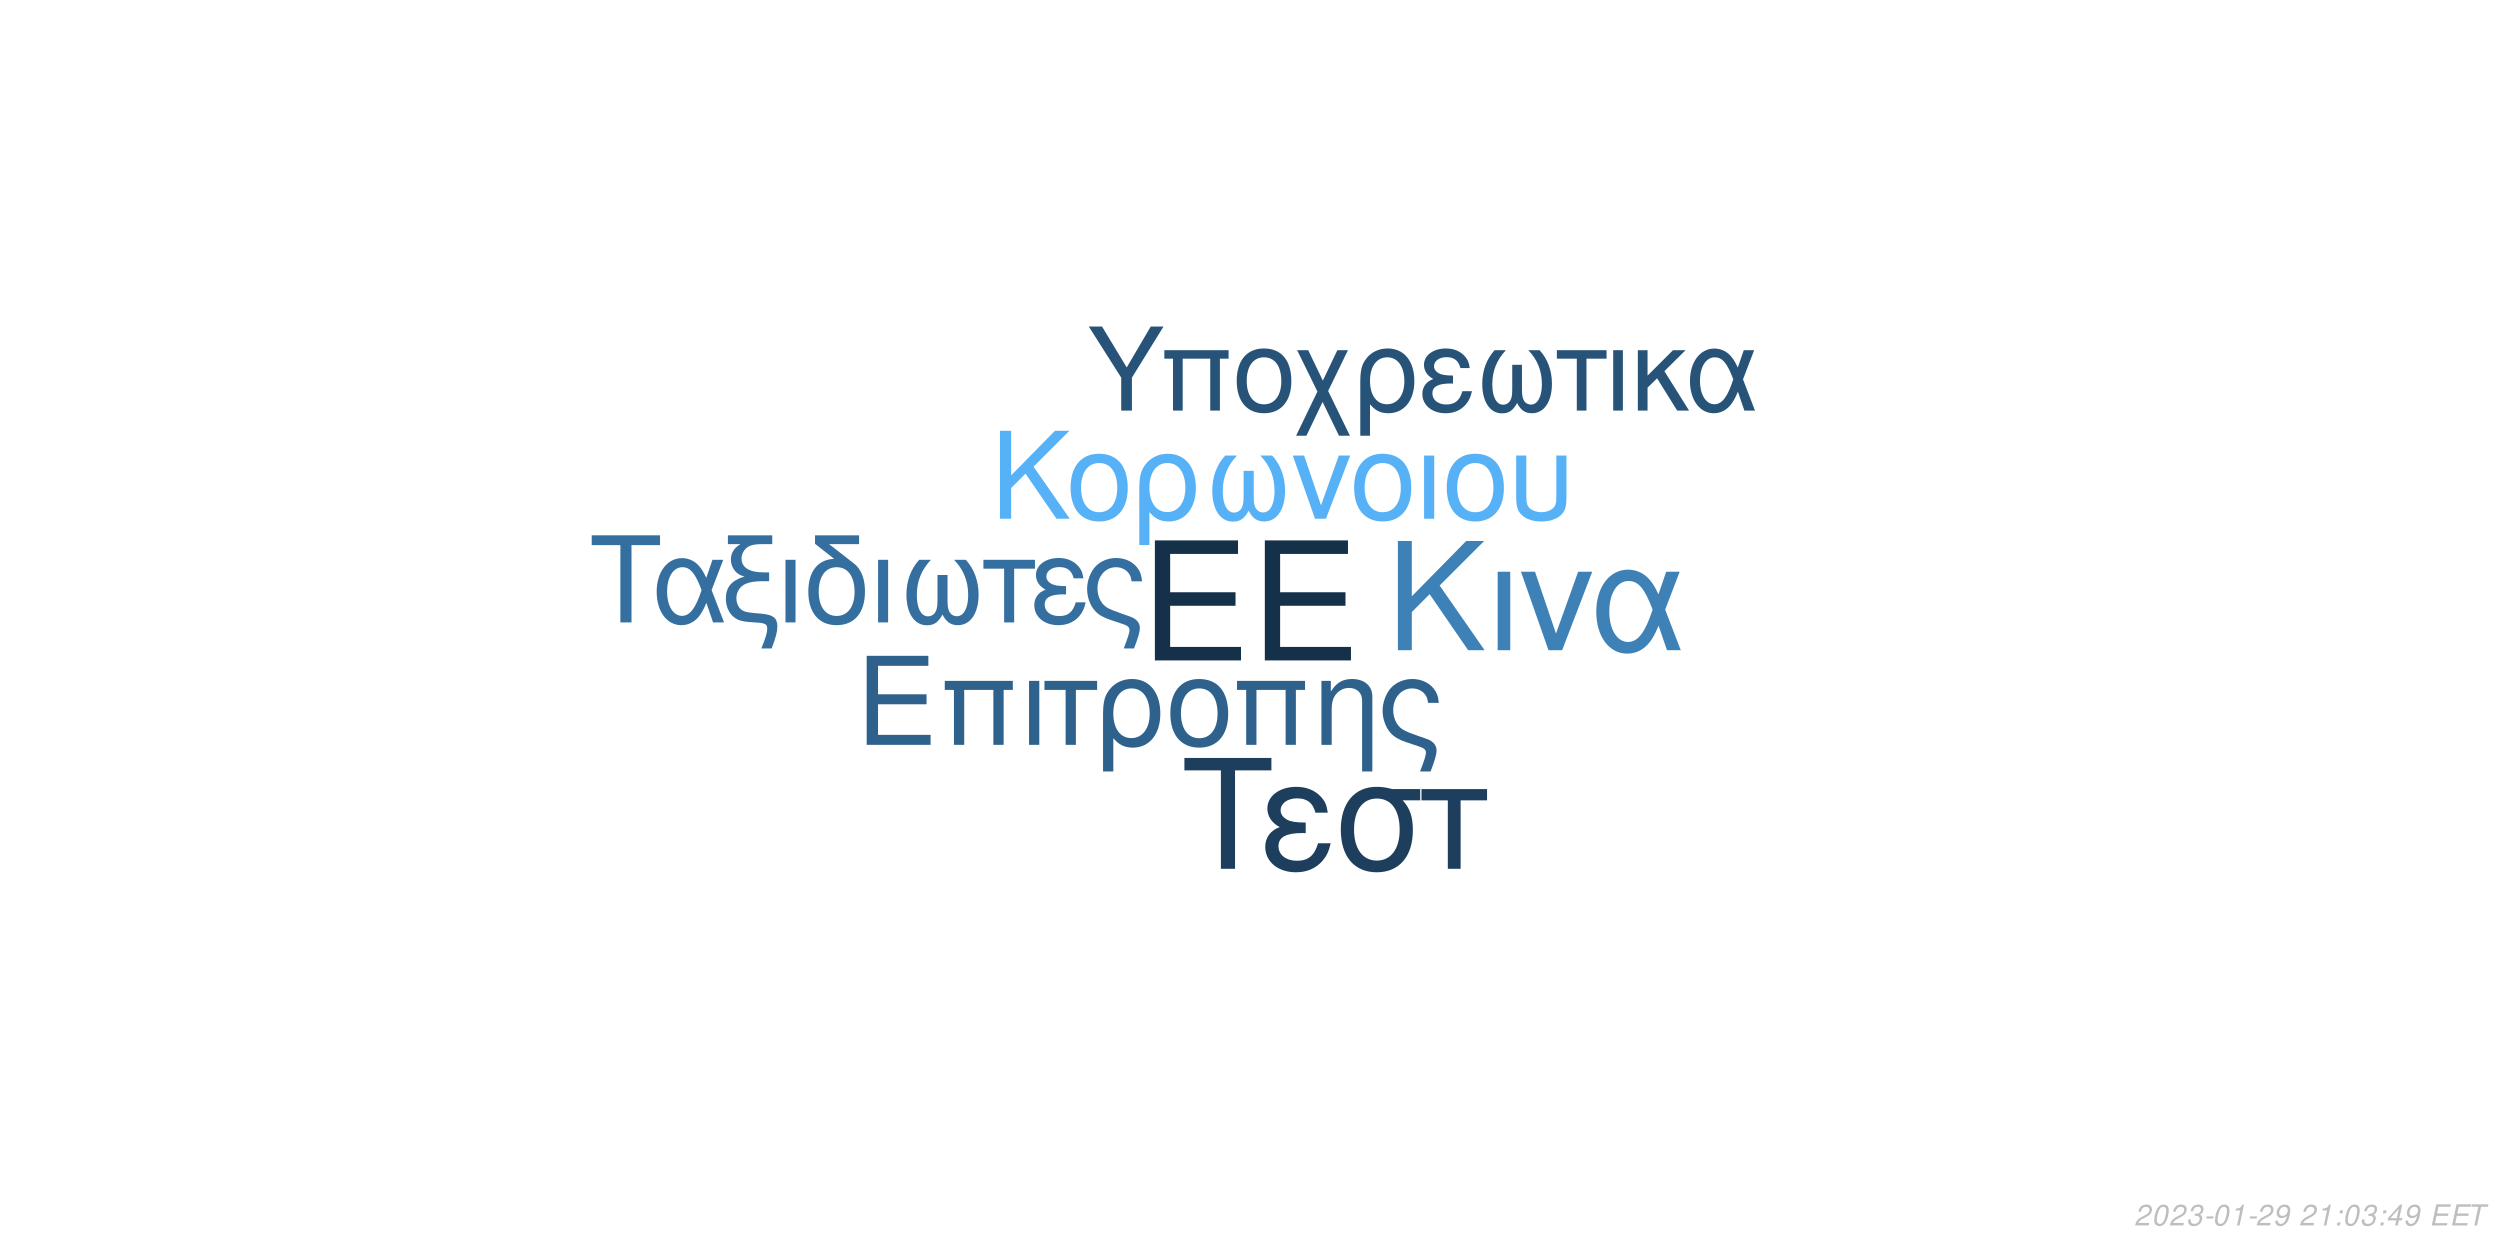
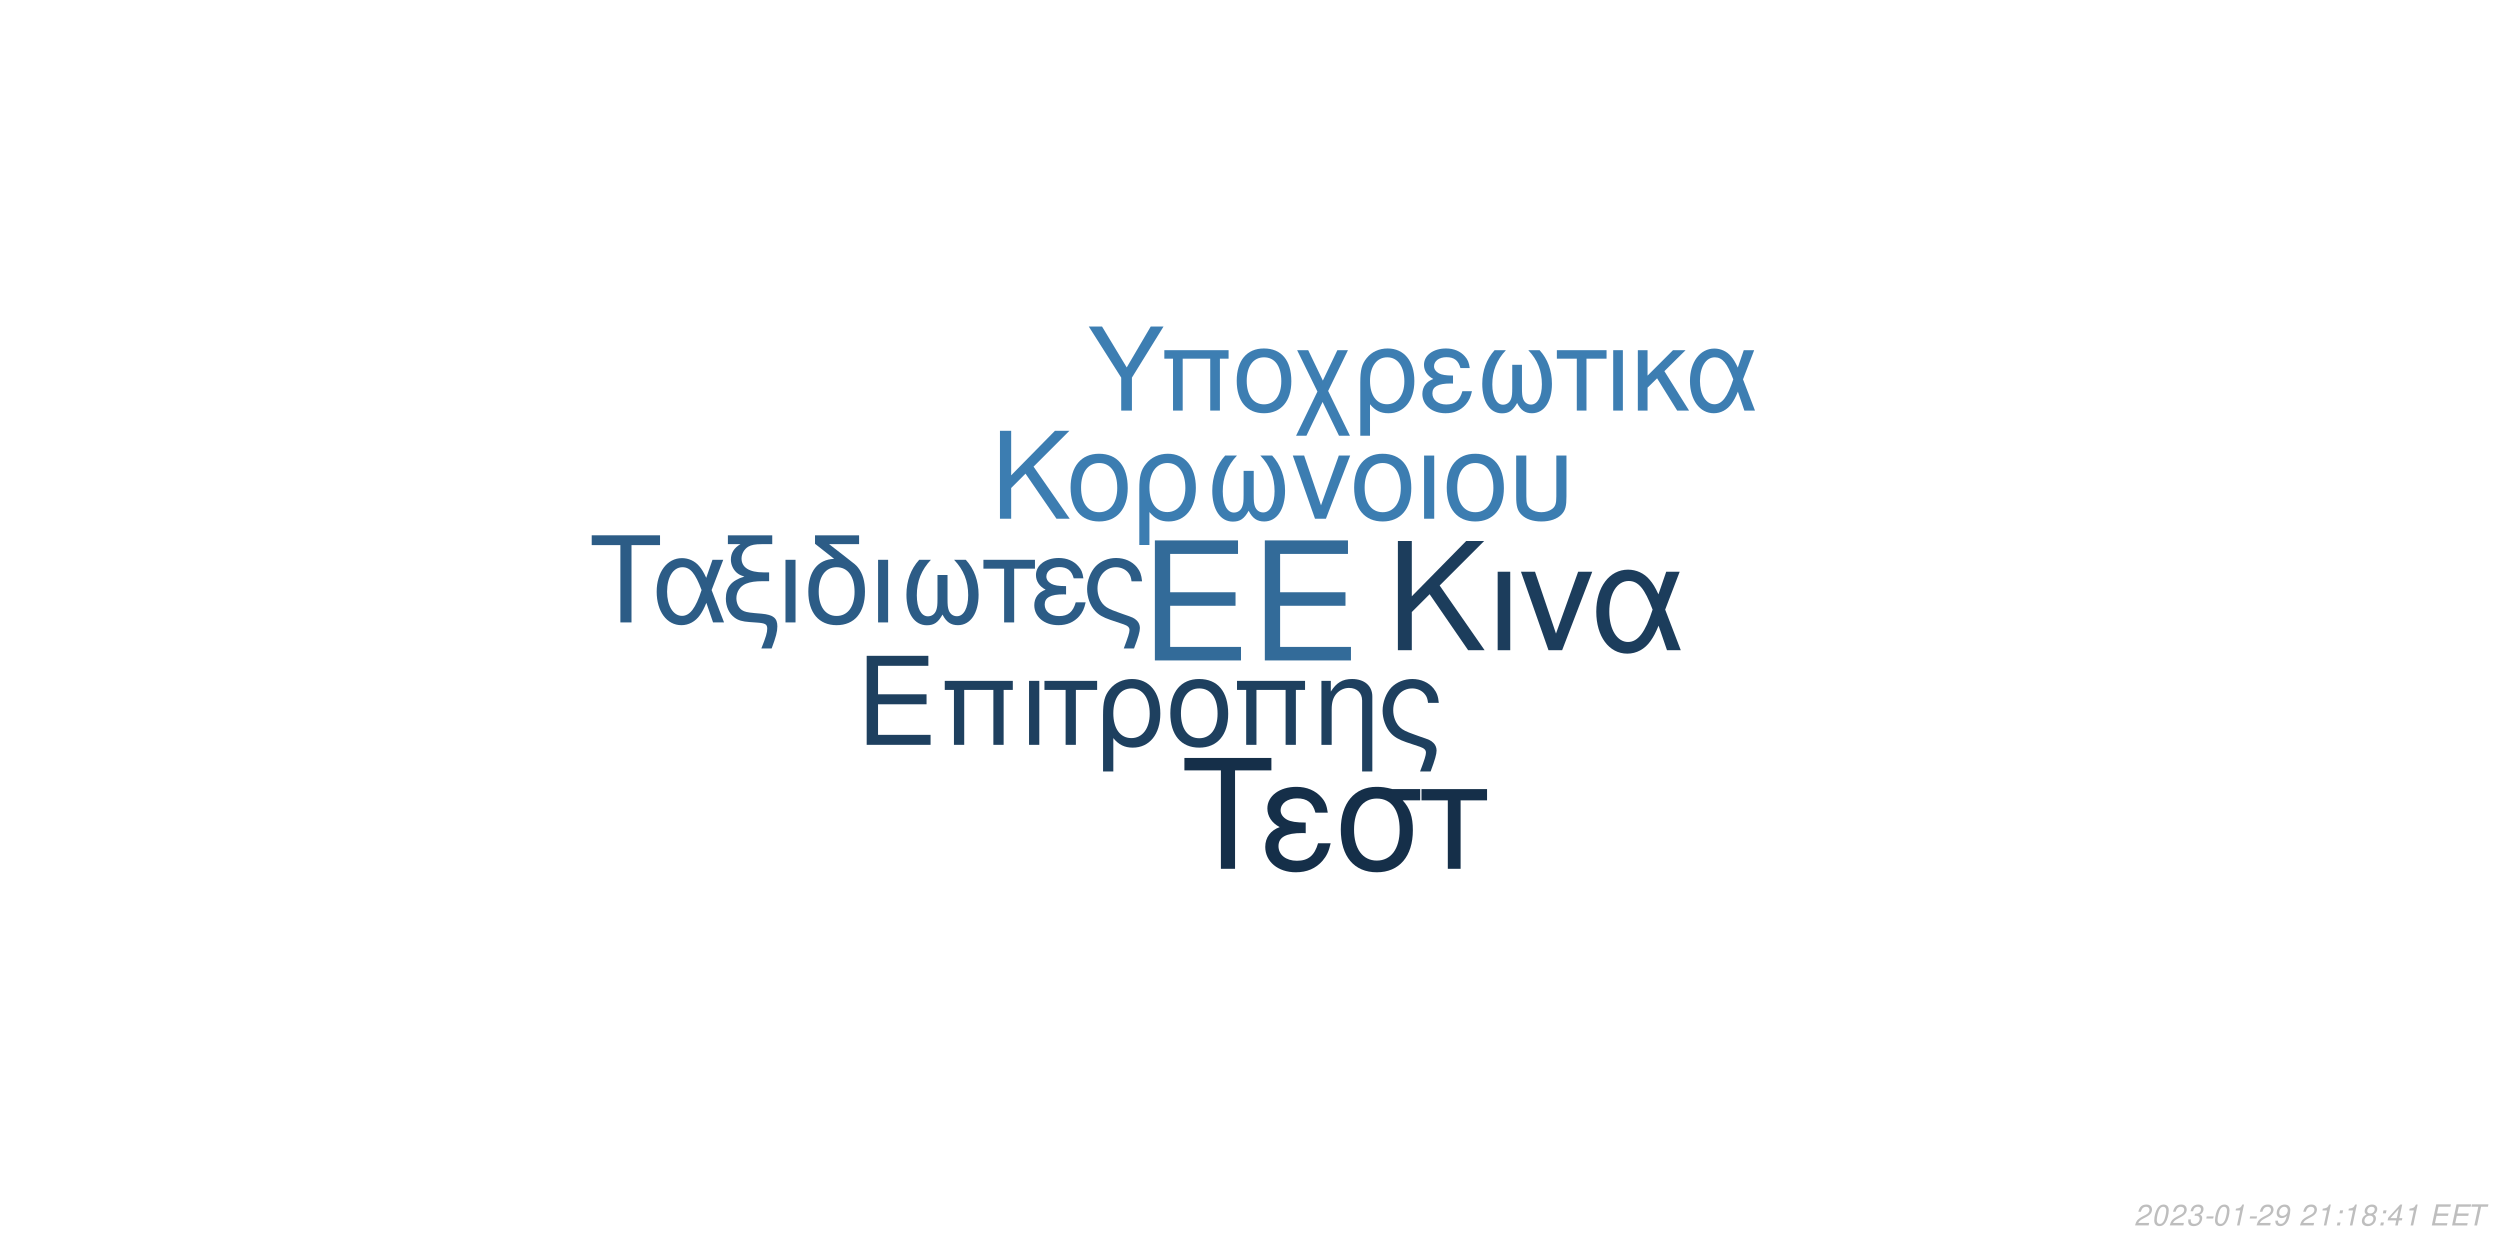
<svg xmlns="http://www.w3.org/2000/svg" xmlns:xlink="http://www.w3.org/1999/xlink" width="864pt" height="432pt" viewBox="0 0 864 432" version="1.1">
  <defs>
    <g>
      <symbol overflow="visible" id="glyph0-0">
        <path style="stroke:none;" d="" />
      </symbol>
      <symbol overflow="visible" id="glyph0-1">
        <path style="stroke:none;" d="M 10.406 -18.891 L 33 -18.891 L 33 -23.562 L 10.406 -23.562 L 10.406 -36.812 L 33.859 -36.812 L 33.859 -41.484 L 5.125 -41.484 L 5.125 0 L 34.891 0 L 34.891 -4.672 L 10.406 -4.672 Z M 10.406 -18.891 " />
      </symbol>
      <symbol overflow="visible" id="glyph1-0">
        <path style="stroke:none;" d="" />
      </symbol>
      <symbol overflow="visible" id="glyph1-1">
        <path style="stroke:none;" d="M 7.719 -14.016 L 24.484 -14.016 L 24.484 -17.469 L 7.719 -17.469 L 7.719 -27.312 L 25.109 -27.312 L 25.109 -30.766 L 3.797 -30.766 L 3.797 0 L 25.875 0 L 25.875 -3.453 L 7.719 -3.453 Z M 7.719 -14.016 " />
      </symbol>
      <symbol overflow="visible" id="glyph1-2">
        <path style="stroke:none;" d="M 26.297 -22.109 L 2.781 -22.109 L 2.781 -18.984 L 5.953 -18.984 L 5.953 0 L 9.5 0 L 9.5 -18.984 L 19.578 -18.984 L 19.578 0 L 23.125 0 L 23.125 -18.984 L 26.297 -18.984 Z M 26.297 -22.109 " />
      </symbol>
      <symbol overflow="visible" id="glyph1-3">
        <path style="stroke:none;" d="M 2.906 0 L 6.453 0 L 6.453 -22.109 L 2.906 -22.109 Z M 2.906 0 " />
      </symbol>
      <symbol overflow="visible" id="glyph1-4">
        <path style="stroke:none;" d="M 6.547 0 L 10.094 0 L 10.094 -18.984 L 17.438 -18.984 L 17.438 -22.109 L -0.766 -22.109 L -0.766 -18.984 L 6.547 -18.984 Z M 6.547 0 " />
      </symbol>
      <symbol overflow="visible" id="glyph1-5">
        <path style="stroke:none;" d="M 2.484 9.203 L 6.031 9.203 L 6.031 -2.328 C 7.891 -0.047 9.922 0.969 12.75 0.969 C 18.531 0.969 22.281 -3.672 22.281 -10.797 C 22.281 -18.141 18.484 -22.75 12.484 -22.75 C 9.375 -22.75 6.625 -21.484 4.812 -19.203 C 3.031 -17.016 2.484 -14.891 2.484 -10.25 Z M 12.359 -19.5 C 16.203 -19.5 18.609 -16.125 18.609 -10.719 C 18.609 -5.656 16.078 -2.328 12.281 -2.328 C 8.438 -2.328 6.031 -5.609 6.031 -10.891 C 6.031 -16.156 8.484 -19.5 12.359 -19.5 Z M 12.359 -19.5 " />
      </symbol>
      <symbol overflow="visible" id="glyph1-6">
        <path style="stroke:none;" d="M 11.688 -22.75 C 5.438 -22.75 1.734 -18.312 1.734 -10.891 C 1.734 -3.422 5.438 0.969 11.734 0.969 C 17.984 0.969 21.734 -3.453 21.734 -10.719 C 21.734 -18.406 18.109 -22.75 11.688 -22.75 Z M 11.734 -19.5 C 15.703 -19.5 18.062 -16.25 18.062 -10.766 C 18.062 -5.531 15.609 -2.281 11.734 -2.281 C 7.812 -2.281 5.406 -5.531 5.406 -10.891 C 5.406 -16.25 7.812 -19.5 11.734 -19.5 Z M 11.734 -19.5 " />
      </symbol>
      <symbol overflow="visible" id="glyph1-7">
        <path style="stroke:none;" d="M 2.953 -22.109 L 2.953 0 L 6.5 0 L 6.5 -12.203 C 6.5 -14.859 7.047 -16.5 8.312 -17.859 C 9.453 -19.031 10.938 -19.672 12.484 -19.672 C 15.234 -19.672 17.016 -17.984 17.016 -15.312 L 17.016 9.203 L 20.547 9.203 L 20.547 -16.719 C 20.547 -20.391 17.812 -22.75 13.547 -22.75 C 10.25 -22.75 8.141 -21.484 6.203 -18.406 L 6.203 -22.109 Z M 2.953 -22.109 " />
      </symbol>
      <symbol overflow="visible" id="glyph1-8">
        <path style="stroke:none;" d="M 17.688 9.203 C 19.203 5.188 19.75 3.203 19.75 1.938 C 19.75 0.922 19.328 -0.047 18.656 -0.672 C 17.641 -1.609 17.469 -1.688 13.891 -2.906 L 11.984 -3.594 C 9.156 -4.594 8.062 -5.156 7.125 -6.031 C 5.656 -7.391 4.766 -9.672 4.766 -11.984 C 4.766 -16.297 7.547 -19.5 11.312 -19.5 C 13.125 -19.5 14.812 -18.703 15.781 -17.391 C 16.375 -16.625 16.625 -15.906 16.797 -14.516 L 20.516 -14.516 C 20.297 -16.844 19.828 -18.062 18.703 -19.5 C 17.016 -21.562 14.344 -22.75 11.359 -22.75 C 8.562 -22.75 6 -21.688 4.172 -19.875 C 2.328 -17.938 1.094 -14.766 1.094 -11.812 C 1.094 -8.953 2.188 -5.906 3.922 -4.047 C 5.156 -2.703 6.672 -1.812 9.25 -0.922 L 14.016 0.672 C 15.484 1.188 16.078 1.766 16.078 2.703 C 16.078 3.594 15.578 5.188 14.047 9.203 Z M 17.688 9.203 " />
      </symbol>
      <symbol overflow="visible" id="glyph2-0">
        <path style="stroke:none;" d="" />
      </symbol>
      <symbol overflow="visible" id="glyph2-1">
        <path style="stroke:none;" d="M 8.906 -13.203 L 15.062 -19.359 L 28.375 0 L 34.062 0 L 18.531 -22.359 L 33.906 -37.734 L 27.688 -37.734 L 8.906 -18.641 L 8.906 -37.734 L 4.094 -37.734 L 4.094 0 L 8.906 0 Z M 8.906 -13.203 " />
      </symbol>
      <symbol overflow="visible" id="glyph2-2">
        <path style="stroke:none;" d="M 3.578 0 L 7.922 0 L 7.922 -27.125 L 3.578 -27.125 Z M 3.578 0 " />
      </symbol>
      <symbol overflow="visible" id="glyph2-3">
        <path style="stroke:none;" d="M 14.859 0 L 25.266 -27.125 L 20.391 -27.125 L 12.734 -5.75 L 5.484 -27.125 L 0.625 -27.125 L 10.141 0 Z M 14.859 0 " />
      </symbol>
      <symbol overflow="visible" id="glyph2-4">
        <path style="stroke:none;" d="M 30.484 -27.125 L 25.828 -27.125 L 23.141 -19.312 C 21.953 -21.844 21.281 -22.984 20.078 -24.375 C 18.219 -26.609 15.484 -27.844 12.625 -27.844 C 6.219 -27.844 1.656 -21.797 1.656 -13.297 C 1.656 -4.766 6.062 1.188 12.375 1.188 C 15.531 1.188 18.422 -0.359 20.391 -3.156 C 21.484 -4.703 22.109 -5.906 23.188 -8.484 L 26.094 0 L 30.859 0 L 25.469 -14.031 Z M 21.125 -14.031 C 18.578 -6.156 16.047 -2.844 12.625 -2.844 C 8.859 -2.844 6.156 -7.203 6.156 -13.297 C 6.156 -19.672 8.859 -23.922 12.844 -23.922 C 16.203 -23.922 18.375 -21.328 21.125 -14.031 Z M 21.125 -14.031 " />
      </symbol>
      <symbol overflow="visible" id="glyph3-0">
        <path style="stroke:none;" d="" />
      </symbol>
      <symbol overflow="visible" id="glyph3-1">
        <path style="stroke:none;" d="M 7.172 -10.625 L 12.125 -15.578 L 22.828 0 L 27.406 0 L 14.906 -18 L 27.281 -30.375 L 22.281 -30.375 L 7.172 -15 L 7.172 -30.375 L 3.297 -30.375 L 3.297 0 L 7.172 0 Z M 7.172 -10.625 " />
      </symbol>
      <symbol overflow="visible" id="glyph3-2">
        <path style="stroke:none;" d="M 11.531 -22.453 C 5.375 -22.453 1.703 -18.078 1.703 -10.75 C 1.703 -3.375 5.375 0.953 11.578 0.953 C 17.75 0.953 21.453 -3.422 21.453 -10.578 C 21.453 -18.156 17.875 -22.453 11.531 -22.453 Z M 11.578 -19.25 C 15.5 -19.25 17.828 -16.031 17.828 -10.625 C 17.828 -5.453 15.406 -2.25 11.578 -2.25 C 7.703 -2.25 5.328 -5.453 5.328 -10.75 C 5.328 -16.031 7.703 -19.25 11.578 -19.25 Z M 11.578 -19.25 " />
      </symbol>
      <symbol overflow="visible" id="glyph3-3">
        <path style="stroke:none;" d="M 2.453 9.078 L 5.953 9.078 L 5.953 -2.297 C 7.797 -0.047 9.797 0.953 12.578 0.953 C 18.281 0.953 22 -3.625 22 -10.656 C 22 -17.906 18.25 -22.453 12.328 -22.453 C 9.25 -22.453 6.547 -21.203 4.75 -18.953 C 3 -16.781 2.453 -14.703 2.453 -10.125 Z M 12.203 -19.25 C 16 -19.25 18.375 -15.906 18.375 -10.578 C 18.375 -5.578 15.875 -2.297 12.125 -2.297 C 8.328 -2.297 5.953 -5.547 5.953 -10.75 C 5.953 -15.953 8.375 -19.25 12.203 -19.25 Z M 12.203 -19.25 " />
      </symbol>
      <symbol overflow="visible" id="glyph3-4">
        <path style="stroke:none;" d="M 14.5 -16.531 L 14.5 -8.203 C 14.5 -6.047 14.406 -5.25 14.078 -4.297 C 13.625 -2.922 12.5 -2.125 11.156 -2.125 C 8.797 -2.125 7.297 -4.953 7.297 -9.453 C 7.297 -14.328 8.875 -18.281 12.203 -21.828 L 8.125 -21.828 C 5.203 -18.625 3.672 -14.453 3.672 -9.672 C 3.672 -3.172 6.453 1 10.781 1 C 13.281 1 14.703 0.047 16.25 -2.75 C 17.578 -0.125 19.156 0.953 21.625 0.953 C 26 0.953 28.828 -3.203 28.828 -9.672 C 28.828 -14.453 27.281 -18.656 24.375 -21.828 L 20.281 -21.828 C 23.625 -18.328 25.203 -14.375 25.203 -9.5 C 25.203 -5.047 23.656 -2.172 21.281 -2.172 C 19.906 -2.172 18.875 -2.953 18.406 -4.297 C 18.078 -5.25 18 -6.078 18 -8.203 L 18 -16.531 Z M 14.5 -16.531 " />
      </symbol>
      <symbol overflow="visible" id="glyph3-5">
        <path style="stroke:none;" d="M 11.953 0 L 20.328 -21.828 L 16.406 -21.828 L 10.25 -4.625 L 4.422 -21.828 L 0.5 -21.828 L 8.172 0 Z M 11.953 0 " />
      </symbol>
      <symbol overflow="visible" id="glyph3-6">
        <path style="stroke:none;" d="M 2.875 0 L 6.375 0 L 6.375 -21.828 L 2.875 -21.828 Z M 2.875 0 " />
      </symbol>
      <symbol overflow="visible" id="glyph3-7">
        <path style="stroke:none;" d="M 2.703 -21.828 L 2.703 -7.703 C 2.703 -4.297 3.172 -2.75 4.5 -1.422 C 6 0.125 8.453 0.953 11.406 0.953 C 14.453 0.953 16.906 0.078 18.406 -1.5 C 19.703 -2.875 20.078 -4.328 20.078 -7.703 L 20.078 -21.828 L 16.578 -21.828 L 16.578 -7.703 C 16.578 -5.25 16.25 -4.203 15.125 -3.375 C 14.203 -2.672 12.828 -2.25 11.406 -2.25 C 10 -2.25 8.625 -2.672 7.672 -3.375 C 6.578 -4.172 6.203 -5.25 6.203 -7.703 L 6.203 -21.828 Z M 2.703 -21.828 " />
      </symbol>
      <symbol overflow="visible" id="glyph4-0">
        <path style="stroke:none;" d="" />
      </symbol>
      <symbol overflow="visible" id="glyph4-1">
        <path style="stroke:none;" d="M 14.625 -26.719 L 24.484 -26.719 L 24.484 -30.109 L 0.875 -30.109 L 0.875 -26.719 L 10.781 -26.719 L 10.781 0 L 14.625 0 Z M 14.625 -26.719 " />
      </symbol>
      <symbol overflow="visible" id="glyph4-2">
        <path style="stroke:none;" d="M 24.328 -21.641 L 20.609 -21.641 L 18.453 -15.406 C 17.516 -17.422 16.969 -18.328 16.016 -19.453 C 14.531 -21.234 12.344 -22.219 10.078 -22.219 C 4.953 -22.219 1.328 -17.391 1.328 -10.609 C 1.328 -3.797 4.828 0.953 9.875 0.953 C 12.391 0.953 14.703 -0.297 16.266 -2.516 C 17.141 -3.766 17.641 -4.703 18.5 -6.766 L 20.812 0 L 24.609 0 L 20.312 -11.188 Z M 16.844 -11.188 C 14.828 -4.922 12.797 -2.266 10.078 -2.266 C 7.062 -2.266 4.922 -5.734 4.922 -10.609 C 4.922 -15.688 7.062 -19.078 10.234 -19.078 C 12.922 -19.078 14.656 -17.016 16.844 -11.188 Z M 16.844 -11.188 " />
      </symbol>
      <symbol overflow="visible" id="glyph4-3">
        <path style="stroke:none;" d="M 1.938 -27.047 L 6.281 -27.047 C 4.094 -25.766 2.969 -24 2.969 -21.719 C 2.969 -20.078 3.672 -18.422 4.875 -17.297 C 5.656 -16.594 6.281 -16.266 7.641 -15.859 C 3.219 -14.531 1.234 -12.188 1.234 -8.219 C 1.234 -5.453 2.359 -3.016 4.25 -1.656 C 5.531 -0.703 6.938 -0.297 9.453 -0.125 L 11.859 0.047 C 14.906 0.25 15.531 0.625 15.531 2.188 C 15.531 3.516 15.078 5.078 13.5 9 L 17.062 9 C 18.547 5.031 19.031 3.219 19.031 1.359 C 19.031 -1.484 17.641 -2.641 13.594 -3.016 L 11.234 -3.219 C 8.594 -3.469 7.719 -3.672 6.812 -4.25 C 5.656 -5 4.875 -6.656 4.875 -8.344 C 4.875 -10.578 6.156 -12.547 8.172 -13.375 C 9.703 -14 11.391 -14.25 14.078 -14.25 L 16.188 -14.25 L 16.188 -17.297 L 14.203 -17.297 C 9.328 -17.297 6.656 -19 6.656 -22.094 C 6.656 -23.703 7.594 -25.359 9 -26.188 C 10.078 -26.797 11.391 -27.047 13.594 -27.047 L 17.266 -27.047 L 17.266 -30.109 L 1.938 -30.109 Z M 1.938 -27.047 " />
      </symbol>
      <symbol overflow="visible" id="glyph4-4">
        <path style="stroke:none;" d="M 2.844 0 L 6.312 0 L 6.312 -21.641 L 2.844 -21.641 Z M 2.844 0 " />
      </symbol>
      <symbol overflow="visible" id="glyph4-5">
        <path style="stroke:none;" d="M 10.656 -21.969 C 5.031 -21.766 1.734 -17.594 1.734 -10.656 C 1.734 -3.344 5.375 0.953 11.516 0.953 C 17.672 0.953 21.312 -3.344 21.312 -10.656 C 21.312 -14.203 20.531 -16.938 18.875 -19 C 18.172 -19.859 17.922 -20.078 15.031 -22.297 L 8.922 -27.047 L 19.281 -27.047 L 19.281 -30.109 L 4.047 -30.109 L 4.047 -27.172 Z M 11.516 -19.078 C 15.406 -19.078 17.719 -15.906 17.719 -10.531 C 17.719 -5.406 15.328 -2.234 11.516 -2.234 C 7.688 -2.234 5.328 -5.406 5.328 -10.656 C 5.328 -15.906 7.688 -19.078 11.516 -19.078 Z M 11.516 -19.078 " />
      </symbol>
      <symbol overflow="visible" id="glyph4-6">
        <path style="stroke:none;" d="M 14.375 -16.391 L 14.375 -8.141 C 14.375 -5.984 14.281 -5.203 13.953 -4.25 C 13.5 -2.891 12.391 -2.109 11.062 -2.109 C 8.719 -2.109 7.234 -4.922 7.234 -9.375 C 7.234 -14.203 8.797 -18.125 12.094 -21.641 L 8.047 -21.641 C 5.156 -18.453 3.641 -14.328 3.641 -9.578 C 3.641 -3.141 6.406 0.984 10.703 0.984 C 13.172 0.984 14.578 0.047 16.109 -2.719 C 17.422 -0.125 19 0.953 21.438 0.953 C 25.766 0.953 28.578 -3.188 28.578 -9.578 C 28.578 -14.328 27.047 -18.5 24.156 -21.641 L 20.109 -21.641 C 23.422 -18.172 24.984 -14.25 24.984 -9.422 C 24.984 -5 23.453 -2.141 21.109 -2.141 C 19.734 -2.141 18.703 -2.938 18.25 -4.25 C 17.922 -5.203 17.844 -6.031 17.844 -8.141 L 17.844 -16.391 Z M 14.375 -16.391 " />
      </symbol>
      <symbol overflow="visible" id="glyph4-7">
        <path style="stroke:none;" d="M 6.406 0 L 9.875 0 L 9.875 -18.578 L 17.062 -18.578 L 17.062 -21.641 L -0.75 -21.641 L -0.75 -18.578 L 6.406 -18.578 Z M 6.406 0 " />
      </symbol>
      <symbol overflow="visible" id="glyph4-8">
        <path style="stroke:none;" d="M 11.812 -12.547 C 9.203 -12.547 7.766 -12.797 6.734 -13.344 C 5.609 -13.953 5 -14.859 5 -15.859 C 5 -17.75 6.859 -19.125 9.453 -19.125 C 12.219 -19.125 13.75 -17.922 14.453 -15.234 L 17.797 -15.234 C 17.516 -17.266 17.094 -18.25 16.062 -19.406 C 14.453 -21.266 12.094 -22.266 9.297 -22.266 C 4.703 -22.266 1.406 -19.781 1.406 -16.391 C 1.406 -14.281 2.562 -12.469 4.75 -11.312 C 2.266 -10.453 0.828 -8.5 0.828 -5.953 C 0.828 -1.938 4.297 0.953 9.125 0.953 C 12.141 0.953 14.531 -0.078 16.359 -2.141 C 17.516 -3.516 18.094 -4.703 18.578 -6.938 L 15.156 -6.938 C 14.203 -3.594 12.516 -2.188 9.422 -2.188 C 6.438 -2.188 4.422 -3.797 4.422 -6.156 C 4.422 -8.594 6.438 -9.703 10.938 -9.703 C 11.062 -9.703 11.438 -9.703 11.812 -9.656 Z M 11.812 -12.547 " />
      </symbol>
      <symbol overflow="visible" id="glyph4-9">
        <path style="stroke:none;" d="M 17.297 9 C 18.797 5.078 19.328 3.141 19.328 1.906 C 19.328 0.906 18.906 -0.047 18.25 -0.656 C 17.266 -1.562 17.094 -1.656 13.594 -2.844 L 11.734 -3.516 C 8.969 -4.5 7.891 -5.031 6.984 -5.906 C 5.531 -7.234 4.672 -9.453 4.672 -11.734 C 4.672 -15.938 7.391 -19.078 11.062 -19.078 C 12.844 -19.078 14.5 -18.297 15.438 -17.016 C 16.016 -16.266 16.266 -15.562 16.438 -14.203 L 20.078 -14.203 C 19.859 -16.484 19.406 -17.672 18.297 -19.078 C 16.641 -21.109 14.047 -22.266 11.109 -22.266 C 8.391 -22.266 5.859 -21.234 4.094 -19.453 C 2.266 -17.547 1.078 -14.453 1.078 -11.562 C 1.078 -8.75 2.141 -5.781 3.844 -3.969 C 5.031 -2.641 6.531 -1.781 9.047 -0.906 L 13.703 0.656 C 15.156 1.156 15.734 1.734 15.734 2.641 C 15.734 3.516 15.234 5.078 13.75 9 Z M 17.297 9 " />
      </symbol>
      <symbol overflow="visible" id="glyph5-0">
        <path style="stroke:none;" d="" />
      </symbol>
      <symbol overflow="visible" id="glyph5-1">
        <path style="stroke:none;" d="M 18.609 -34.016 L 31.172 -34.016 L 31.172 -38.312 L 1.109 -38.312 L 1.109 -34.016 L 13.719 -34.016 L 13.719 0 L 18.609 0 Z M 18.609 -34.016 " />
      </symbol>
      <symbol overflow="visible" id="glyph5-2">
        <path style="stroke:none;" d="M 15.031 -15.984 C 11.719 -15.984 9.875 -16.297 8.562 -16.984 C 7.156 -17.766 6.359 -18.922 6.359 -20.188 C 6.359 -22.609 8.719 -24.344 12.031 -24.344 C 15.562 -24.344 17.5 -22.812 18.391 -19.391 L 22.656 -19.391 C 22.281 -21.969 21.766 -23.234 20.453 -24.703 C 18.391 -27.062 15.406 -28.328 11.828 -28.328 C 5.984 -28.328 1.781 -25.172 1.781 -20.875 C 1.781 -18.188 3.266 -15.875 6.047 -14.406 C 2.891 -13.297 1.047 -10.828 1.047 -7.562 C 1.047 -2.469 5.469 1.203 11.609 1.203 C 15.453 1.203 18.5 -0.109 20.812 -2.734 C 22.281 -4.469 23.016 -5.984 23.656 -8.828 L 19.297 -8.828 C 18.078 -4.578 15.922 -2.781 11.984 -2.781 C 8.203 -2.781 5.625 -4.828 5.625 -7.828 C 5.625 -10.938 8.203 -12.359 13.922 -12.359 C 14.094 -12.359 14.562 -12.359 15.031 -12.297 Z M 15.031 -15.984 " />
      </symbol>
      <symbol overflow="visible" id="glyph5-3">
        <path style="stroke:none;" d="M 30.594 -27.547 L 21.031 -27.547 C 18.547 -28.172 17.344 -28.328 15.5 -28.328 C 7.891 -28.328 3.156 -22.656 3.156 -13.562 C 3.156 -4.25 7.781 1.203 15.609 1.203 C 23.391 1.203 28.062 -4.312 28.062 -13.344 C 28.062 -17.969 27.062 -20.922 24.547 -23.656 L 30.594 -23.656 Z M 15.609 -24.281 C 20.609 -24.281 23.5 -20.297 23.5 -13.453 C 23.5 -6.891 20.5 -2.844 15.609 -2.844 C 10.719 -2.844 7.734 -6.891 7.734 -13.562 C 7.734 -20.234 10.719 -24.281 15.609 -24.281 Z M 15.609 -24.281 " />
      </symbol>
      <symbol overflow="visible" id="glyph5-4">
        <path style="stroke:none;" d="M 8.141 0 L 12.562 0 L 12.562 -23.656 L 21.703 -23.656 L 21.703 -27.547 L -0.953 -27.547 L -0.953 -23.656 L 8.141 -23.656 Z M 8.141 0 " />
      </symbol>
      <symbol overflow="visible" id="glyph6-0">
        <path style="stroke:none;" d="" />
      </symbol>
      <symbol overflow="visible" id="glyph6-1">
        <path style="stroke:none;" d="M 15.422 -11.391 L 26.344 -29.047 L 21.922 -29.047 L 13.625 -14.906 L 5.094 -29.047 L 0.516 -29.047 L 11.719 -11.391 L 11.719 0 L 15.422 0 Z M 15.422 -11.391 " />
      </symbol>
      <symbol overflow="visible" id="glyph6-2">
        <path style="stroke:none;" d="M 24.828 -20.875 L 2.625 -20.875 L 2.625 -17.938 L 5.625 -17.938 L 5.625 0 L 8.969 0 L 8.969 -17.938 L 18.484 -17.938 L 18.484 0 L 21.828 0 L 21.828 -17.938 L 24.828 -17.938 Z M 24.828 -20.875 " />
      </symbol>
      <symbol overflow="visible" id="glyph6-3">
        <path style="stroke:none;" d="M 11.031 -21.469 C 5.141 -21.469 1.641 -17.297 1.641 -10.281 C 1.641 -3.234 5.141 0.922 11.078 0.922 C 16.969 0.922 20.516 -3.266 20.516 -10.125 C 20.516 -17.375 17.094 -21.469 11.031 -21.469 Z M 11.078 -18.406 C 14.828 -18.406 17.047 -15.344 17.047 -10.156 C 17.047 -5.219 14.75 -2.156 11.078 -2.156 C 7.375 -2.156 5.094 -5.219 5.094 -10.281 C 5.094 -15.344 7.375 -18.406 11.078 -18.406 Z M 11.078 -18.406 " />
      </symbol>
      <symbol overflow="visible" id="glyph6-4">
        <path style="stroke:none;" d="M 10.406 -10.359 L 5.344 -20.875 L 1.516 -20.875 L 8.531 -6.578 L 1.156 8.688 L 4.734 8.688 L 10.312 -2.984 L 15.984 8.688 L 19.766 8.688 L 12.234 -6.781 L 19.078 -20.875 L 15.422 -20.875 Z M 10.406 -10.359 " />
      </symbol>
      <symbol overflow="visible" id="glyph6-5">
        <path style="stroke:none;" d="M 2.344 8.688 L 5.703 8.688 L 5.703 -2.188 C 7.453 -0.047 9.359 0.922 12.031 0.922 C 17.484 0.922 21.031 -3.469 21.031 -10.203 C 21.031 -17.141 17.453 -21.469 11.797 -21.469 C 8.844 -21.469 6.25 -20.281 4.547 -18.125 C 2.875 -16.062 2.344 -14.062 2.344 -9.688 Z M 11.672 -18.406 C 15.297 -18.406 17.578 -15.219 17.578 -10.125 C 17.578 -5.344 15.188 -2.188 11.594 -2.188 C 7.969 -2.188 5.703 -5.297 5.703 -10.281 C 5.703 -15.266 8.016 -18.406 11.672 -18.406 Z M 11.672 -18.406 " />
      </symbol>
      <symbol overflow="visible" id="glyph6-6">
        <path style="stroke:none;" d="M 11.391 -12.109 C 8.891 -12.109 7.484 -12.359 6.5 -12.875 C 5.422 -13.469 4.828 -14.344 4.828 -15.297 C 4.828 -17.141 6.609 -18.453 9.125 -18.453 C 11.797 -18.453 13.266 -17.297 13.953 -14.703 L 17.172 -14.703 C 16.891 -16.656 16.5 -17.609 15.5 -18.734 C 13.953 -20.516 11.672 -21.469 8.969 -21.469 C 4.547 -21.469 1.359 -19.078 1.359 -15.812 C 1.359 -13.781 2.469 -12.031 4.578 -10.922 C 2.188 -10.078 0.797 -8.203 0.797 -5.734 C 0.797 -1.875 4.141 0.922 8.812 0.922 C 11.719 0.922 14.031 -0.078 15.781 -2.078 C 16.891 -3.391 17.453 -4.547 17.938 -6.688 L 14.625 -6.688 C 13.703 -3.469 12.078 -2.109 9.078 -2.109 C 6.219 -2.109 4.266 -3.672 4.266 -5.938 C 4.266 -8.281 6.219 -9.359 10.562 -9.359 C 10.672 -9.359 11.031 -9.359 11.391 -9.328 Z M 11.391 -12.109 " />
      </symbol>
      <symbol overflow="visible" id="glyph6-7">
        <path style="stroke:none;" d="M 13.859 -15.812 L 13.859 -7.844 C 13.859 -5.781 13.781 -5.016 13.469 -4.109 C 13.031 -2.797 11.953 -2.031 10.672 -2.031 C 8.406 -2.031 6.969 -4.734 6.969 -9.047 C 6.969 -13.703 8.484 -17.484 11.672 -20.875 L 7.766 -20.875 C 4.984 -17.812 3.5 -13.828 3.5 -9.25 C 3.5 -3.031 6.172 0.953 10.312 0.953 C 12.703 0.953 14.062 0.047 15.547 -2.625 C 16.812 -0.125 18.328 0.922 20.672 0.922 C 24.859 0.922 27.578 -3.062 27.578 -9.25 C 27.578 -13.828 26.094 -17.844 23.312 -20.875 L 19.406 -20.875 C 22.594 -17.531 24.109 -13.75 24.109 -9.078 C 24.109 -4.828 22.625 -2.078 20.359 -2.078 C 19.047 -2.078 18.047 -2.828 17.609 -4.109 C 17.297 -5.016 17.219 -5.812 17.219 -7.844 L 17.219 -15.812 Z M 13.859 -15.812 " />
      </symbol>
      <symbol overflow="visible" id="glyph6-8">
        <path style="stroke:none;" d="M 6.172 0 L 9.516 0 L 9.516 -17.938 L 16.453 -17.938 L 16.453 -20.875 L -0.719 -20.875 L -0.719 -17.938 L 6.172 -17.938 Z M 6.172 0 " />
      </symbol>
      <symbol overflow="visible" id="glyph6-9">
        <path style="stroke:none;" d="M 2.75 0 L 6.094 0 L 6.094 -20.875 L 2.75 -20.875 Z M 2.75 0 " />
      </symbol>
      <symbol overflow="visible" id="glyph6-10">
        <path style="stroke:none;" d="M 5.625 -12.078 L 5.625 -20.875 L 2.266 -20.875 L 2.266 0 L 5.625 0 L 5.625 -7.922 L 8.922 -11.156 L 15.859 0 L 19.969 0 L 11.438 -13.625 L 18.766 -20.875 L 14.422 -20.875 Z M 5.625 -12.078 " />
      </symbol>
      <symbol overflow="visible" id="glyph6-11">
        <path style="stroke:none;" d="M 23.469 -20.875 L 19.875 -20.875 L 17.812 -14.859 C 16.891 -16.812 16.375 -17.688 15.453 -18.766 C 14.031 -20.484 11.906 -21.438 9.719 -21.438 C 4.781 -21.438 1.281 -16.781 1.281 -10.234 C 1.281 -3.672 4.656 0.922 9.516 0.922 C 11.953 0.922 14.188 -0.281 15.703 -2.438 C 16.531 -3.625 17.016 -4.547 17.844 -6.531 L 20.078 0 L 23.75 0 L 19.609 -10.797 Z M 16.25 -10.797 C 14.297 -4.734 12.359 -2.188 9.719 -2.188 C 6.812 -2.188 4.734 -5.531 4.734 -10.234 C 4.734 -15.141 6.812 -18.406 9.875 -18.406 C 12.469 -18.406 14.141 -16.422 16.25 -10.797 Z M 16.25 -10.797 " />
      </symbol>
      <symbol overflow="visible" id="glyph7-0">
        <path style="stroke:none;" d="" />
      </symbol>
      <symbol overflow="visible" id="glyph7-1">
        <path style="stroke:none;" d="M 5.234 -0.875 L 1.469 -0.875 C 1.625 -1.359 2.188 -1.875 3.109 -2.344 L 4.234 -2.938 C 5.125 -3.406 5.656 -3.875 5.969 -4.484 C 6.125 -4.797 6.219 -5.156 6.219 -5.484 C 6.219 -6.266 5.781 -6.906 5.109 -7.125 C 4.859 -7.188 4.594 -7.234 4.312 -7.234 C 2.766 -7.234 1.891 -6.453 1.484 -4.734 L 2.375 -4.734 C 2.484 -5.188 2.609 -5.484 2.797 -5.75 C 3.094 -6.203 3.609 -6.453 4.188 -6.453 C 4.891 -6.453 5.344 -6.031 5.344 -5.375 C 5.344 -4.703 4.859 -4.094 4.016 -3.656 L 2.984 -3.125 C 2.125 -2.688 1.453 -2.188 1.062 -1.703 C 0.766 -1.312 0.656 -1.047 0.344 -0.016 L 5.047 -0.016 Z M 5.234 -0.875 " />
      </symbol>
      <symbol overflow="visible" id="glyph7-2">
        <path style="stroke:none;" d="M 4.203 -7.234 C 3.375 -7.234 2.688 -6.812 2.125 -5.984 C 1.484 -5.047 0.984 -3.188 0.984 -1.734 C 0.984 -1.109 1.172 -0.562 1.484 -0.266 C 1.797 0.047 2.281 0.234 2.766 0.234 C 3.625 0.234 4.281 -0.156 4.859 -1.016 C 5.516 -1.953 6 -3.797 6 -5.266 C 6 -6.172 5.688 -6.766 5.047 -7.062 C 4.781 -7.188 4.516 -7.234 4.203 -7.234 Z M 4.094 -6.453 C 4.547 -6.453 4.875 -6.234 5.016 -5.797 C 5.094 -5.594 5.125 -5.406 5.125 -5.156 C 5.125 -4.375 4.906 -3.203 4.562 -2.234 C 4.312 -1.484 3.938 -0.953 3.5 -0.688 C 3.312 -0.594 3.125 -0.547 2.875 -0.547 C 2.438 -0.547 2.109 -0.781 1.969 -1.203 C 1.906 -1.406 1.875 -1.594 1.875 -1.828 C 1.875 -2.656 2.078 -3.75 2.422 -4.766 C 2.688 -5.547 3.031 -6.047 3.484 -6.312 C 3.656 -6.406 3.859 -6.453 4.094 -6.453 Z M 4.094 -6.453 " />
      </symbol>
      <symbol overflow="visible" id="glyph7-3">
        <path style="stroke:none;" d="M 2.922 -3.312 C 3.125 -3.344 3.234 -3.344 3.375 -3.344 C 4.125 -3.344 4.594 -3.062 4.672 -2.547 C 4.688 -2.516 4.688 -2.453 4.688 -2.406 C 4.688 -1.312 3.906 -0.547 2.781 -0.547 C 2.109 -0.547 1.688 -0.875 1.609 -1.438 C 1.594 -1.484 1.594 -1.516 1.594 -1.562 C 1.594 -1.719 1.609 -1.844 1.656 -2.094 L 0.766 -2.094 C 0.734 -1.797 0.719 -1.641 0.719 -1.469 C 0.719 -0.375 1.406 0.234 2.641 0.234 C 3.547 0.234 4.297 -0.078 4.812 -0.656 C 5.266 -1.156 5.562 -1.875 5.562 -2.547 C 5.562 -3.125 5.344 -3.453 4.797 -3.734 C 5.641 -4.234 6.016 -4.844 6.016 -5.734 C 6.016 -6.406 5.625 -6.922 4.984 -7.125 C 4.734 -7.188 4.484 -7.234 4.203 -7.234 C 3.375 -7.234 2.672 -6.938 2.188 -6.375 C 1.891 -6.031 1.703 -5.641 1.516 -4.906 L 2.391 -4.906 C 2.594 -5.766 2.906 -6.188 3.516 -6.375 C 3.688 -6.438 3.875 -6.453 4.078 -6.453 C 4.734 -6.453 5.141 -6.125 5.141 -5.578 C 5.141 -5.188 5.016 -4.797 4.797 -4.547 C 4.516 -4.234 4 -4.062 3.266 -4.062 L 3.078 -4.062 Z M 2.922 -3.312 " />
      </symbol>
      <symbol overflow="visible" id="glyph7-4">
        <path style="stroke:none;" d="M 3.516 -3.125 L 1.125 -3.125 L 0.969 -2.406 L 3.359 -2.406 Z M 3.516 -3.125 " />
      </symbol>
      <symbol overflow="visible" id="glyph7-5">
        <path style="stroke:none;" d="M 3.703 -5.188 L 2.594 0 L 3.469 0 L 5.016 -7.234 L 4.438 -7.234 C 3.906 -6.156 3.688 -6.016 2.234 -5.812 L 2.109 -5.188 Z M 3.703 -5.188 " />
      </symbol>
      <symbol overflow="visible" id="glyph7-6">
        <path style="stroke:none;" d="M 0.844 -1.656 C 0.844 -1.547 0.844 -1.438 0.844 -1.375 C 0.844 -0.406 1.531 0.234 2.578 0.234 C 3.203 0.234 3.766 0.016 4.297 -0.438 C 4.938 -1 5.312 -1.656 5.594 -2.719 C 5.844 -3.672 6.016 -4.766 6.016 -5.375 C 6.016 -6.094 5.641 -6.75 5.062 -7.031 C 4.766 -7.156 4.438 -7.234 4.062 -7.234 C 2.516 -7.234 1.297 -5.938 1.297 -4.266 C 1.297 -3.203 1.984 -2.547 3.047 -2.547 C 3.484 -2.547 3.953 -2.672 4.281 -2.891 C 4.406 -2.984 4.547 -3.078 4.828 -3.344 C 4.516 -1.891 4.062 -1.062 3.359 -0.703 C 3.156 -0.594 2.938 -0.547 2.703 -0.547 C 2.109 -0.547 1.719 -0.938 1.719 -1.547 L 1.719 -1.656 Z M 3.953 -6.453 C 4.625 -6.453 5.141 -5.953 5.141 -5.281 C 5.141 -4.453 4.688 -3.75 3.984 -3.453 C 3.766 -3.359 3.531 -3.312 3.297 -3.312 C 2.859 -3.312 2.453 -3.516 2.297 -3.828 C 2.203 -4 2.172 -4.203 2.172 -4.453 C 2.172 -5.25 2.609 -6 3.266 -6.312 C 3.5 -6.422 3.703 -6.453 3.953 -6.453 Z M 3.953 -6.453 " />
      </symbol>
      <symbol overflow="visible" id="glyph7-7">
        <path style="stroke:none;" d="" />
      </symbol>
      <symbol overflow="visible" id="glyph7-8">
        <path style="stroke:none;" d="M 2.359 -1.031 L 1.312 -1.031 L 1.094 0 L 2.141 0 Z M 3.266 -5.234 L 2.219 -5.234 L 2 -4.203 L 3.047 -4.203 Z M 3.266 -5.234 " />
      </symbol>
      <symbol overflow="visible" id="glyph7-9">
+         <path style="stroke:none;" d="M 4.766 -3.797 C 5.078 -3.969 5.234 -4.078 5.438 -4.234 C 5.812 -4.594 6.062 -5.172 6.062 -5.734 C 6.062 -6.344 5.656 -6.906 5.062 -7.109 C 4.812 -7.188 4.547 -7.234 4.266 -7.234 C 2.812 -7.234 1.703 -6.219 1.703 -4.875 C 1.703 -4.406 1.875 -4.125 2.359 -3.812 C 1.297 -3.312 0.75 -2.516 0.75 -1.469 C 0.75 -0.438 1.547 0.234 2.812 0.234 C 3.656 0.234 4.359 -0.094 4.938 -0.734 C 5.359 -1.234 5.609 -1.859 5.609 -2.438 C 5.609 -3.047 5.312 -3.516 4.766 -3.797 Z M 4.109 -6.453 C 4.797 -6.453 5.188 -6.125 5.188 -5.578 C 5.188 -4.969 4.766 -4.406 4.188 -4.219 C 4.031 -4.172 3.875 -4.156 3.656 -4.156 C 3.062 -4.156 2.656 -4.422 2.594 -4.828 C 2.594 -4.875 2.594 -4.938 2.594 -4.984 C 2.594 -5.656 2.984 -6.203 3.578 -6.391 C 3.75 -6.438 3.922 -6.453 4.109 -6.453 Z M 3.453 -3.406 C 4.234 -3.406 4.734 -2.984 4.734 -2.312 C 4.734 -1.562 4.234 -0.875 3.516 -0.625 C 3.312 -0.562 3.109 -0.547 2.875 -0.547 C 2.234 -0.547 1.75 -0.875 1.656 -1.406 C 1.641 -1.469 1.625 -1.547 1.625 -1.625 C 1.625 -2.391 2.109 -3.047 2.844 -3.312 C 3.062 -3.375 3.25 -3.406 3.453 -3.406 Z M 3.453 -3.406 " />
+       </symbol>
+       <symbol overflow="visible" id="glyph7-10">
        <path style="stroke:none;" d="M 3.625 -1.75 L 3.266 0 L 4.141 0 L 4.516 -1.75 L 5.562 -1.75 L 5.734 -2.531 L 4.688 -2.531 L 5.688 -7.234 L 5.016 -7.234 L 0.844 -2.672 L 0.641 -1.75 Z M 3.797 -2.531 L 1.594 -2.531 L 4.469 -5.703 Z M 3.797 -2.531 " />
      </symbol>
-       <symbol overflow="visible" id="glyph7-10">
+       <symbol overflow="visible" id="glyph7-11">
        <path style="stroke:none;" d="M 2.547 -3.312 L 6.5 -3.312 L 6.688 -4.141 L 2.719 -4.141 L 3.219 -6.469 L 7.344 -6.469 L 7.516 -7.297 L 2.453 -7.297 L 0.906 0 L 6.125 0 L 6.297 -0.812 L 2.016 -0.812 Z M 2.547 -3.312 " />
      </symbol>
-       <symbol overflow="visible" id="glyph7-11">
+       <symbol overflow="visible" id="glyph7-12">
        <path style="stroke:none;" d="M 4.938 -6.469 L 7.312 -6.469 L 7.484 -7.297 L 1.75 -7.297 L 1.578 -6.469 L 3.984 -6.469 L 2.609 0 L 3.547 0 Z M 4.938 -6.469 " />
      </symbol>
    </g>
  </defs>
  <g id="surface1">
    <rect x="0" y="0" width="864" height="432" style="fill:rgb(100%,100%,100%);fill-opacity:1;stroke:none;" />
-     <g style="fill:rgb(8.235%,18.824%,28.627%);fill-opacity:1;">
+     <g style="fill:rgb(20%,41.961%,60%);fill-opacity:1;">
      <use xlink:href="#glyph0-1" x="394" y="228.246" />
      <use xlink:href="#glyph0-1" x="432" y="228.246" />
    </g>
-     <g style="fill:rgb(18.039%,38.039%,54.902%);fill-opacity:1;">
+     <g style="fill:rgb(11.765%,25.098%,37.255%);fill-opacity:1;">
      <use xlink:href="#glyph1-1" x="295.73" y="257.417" />
      <use xlink:href="#glyph1-2" x="323.73" y="257.417" />
      <use xlink:href="#glyph1-3" x="352.73" y="257.417" />
      <use xlink:href="#glyph1-4" x="361.73" y="257.417" />
      <use xlink:href="#glyph1-5" x="378.73" y="257.417" />
      <use xlink:href="#glyph1-6" x="402.73" y="257.417" />
      <use xlink:href="#glyph1-2" x="424.73" y="257.417" />
      <use xlink:href="#glyph1-7" x="453.73" y="257.417" />
      <use xlink:href="#glyph1-8" x="476.73" y="257.417" />
    </g>
-     <g style="fill:rgb(24.314%,50.588%,71.373%);fill-opacity:1;">
+     <g style="fill:rgb(10.98%,23.922%,36.078%);fill-opacity:1;">
      <use xlink:href="#glyph2-1" x="479.016" y="224.714" />
      <use xlink:href="#glyph2-2" x="514.016" y="224.714" />
      <use xlink:href="#glyph2-3" x="525.016" y="224.714" />
      <use xlink:href="#glyph2-4" x="550.016" y="224.714" />
    </g>
-     <g style="fill:rgb(33.725%,69.412%,96.863%);fill-opacity:1;">
+     <g style="fill:rgb(23.529%,49.02%,69.412%);fill-opacity:1;">
      <use xlink:href="#glyph3-1" x="342.289" y="179.27" />
      <use xlink:href="#glyph3-2" x="368.289" y="179.27" />
      <use xlink:href="#glyph3-3" x="391.289" y="179.27" />
      <use xlink:href="#glyph3-4" x="415.289" y="179.27" />
      <use xlink:href="#glyph3-5" x="446.289" y="179.27" />
      <use xlink:href="#glyph3-2" x="466.289" y="179.27" />
      <use xlink:href="#glyph3-6" x="489.289" y="179.27" />
      <use xlink:href="#glyph3-2" x="498.289" y="179.27" />
      <use xlink:href="#glyph3-7" x="521.289" y="179.27" />
    </g>
-     <g style="fill:rgb(20.784%,43.529%,62.353%);fill-opacity:1;">
+     <g style="fill:rgb(17.255%,36.078%,52.549%);fill-opacity:1;">
      <use xlink:href="#glyph4-1" x="203.621" y="215.109" />
      <use xlink:href="#glyph4-2" x="225.621" y="215.109" />
      <use xlink:href="#glyph4-3" x="249.621" y="215.109" />
      <use xlink:href="#glyph4-4" x="268.621" y="215.109" />
      <use xlink:href="#glyph4-5" x="277.621" y="215.109" />
      <use xlink:href="#glyph4-4" x="300.621" y="215.109" />
      <use xlink:href="#glyph4-6" x="309.621" y="215.109" />
      <use xlink:href="#glyph4-7" x="340.621" y="215.109" />
      <use xlink:href="#glyph4-8" x="356.621" y="215.109" />
      <use xlink:href="#glyph4-9" x="374.621" y="215.109" />
    </g>
-     <g style="fill:rgb(11.373%,24.314%,36.471%);fill-opacity:1;">
+     <g style="fill:rgb(8.235%,18.431%,28.627%);fill-opacity:1;">
      <use xlink:href="#glyph5-1" x="408.223" y="300.259" />
      <use xlink:href="#glyph5-2" x="436.223" y="300.259" />
      <use xlink:href="#glyph5-3" x="460.223" y="300.259" />
      <use xlink:href="#glyph5-4" x="492.223" y="300.259" />
    </g>
-     <g style="fill:rgb(15.294%,32.549%,47.451%);fill-opacity:1;">
+     <g style="fill:rgb(23.922%,49.412%,69.804%);fill-opacity:1;">
      <use xlink:href="#glyph6-1" x="375.77" y="141.897" />
      <use xlink:href="#glyph6-2" x="399.77" y="141.897" />
      <use xlink:href="#glyph6-3" x="425.77" y="141.897" />
      <use xlink:href="#glyph6-4" x="446.77" y="141.897" />
      <use xlink:href="#glyph6-5" x="467.77" y="141.897" />
      <use xlink:href="#glyph6-6" x="490.77" y="141.897" />
      <use xlink:href="#glyph6-7" x="508.77" y="141.897" />
      <use xlink:href="#glyph6-8" x="538.77" y="141.897" />
      <use xlink:href="#glyph6-9" x="554.77" y="141.897" />
      <use xlink:href="#glyph6-10" x="563.77" y="141.897" />
      <use xlink:href="#glyph6-11" x="582.77" y="141.897" />
    </g>
    <g style="fill:rgb(74.51%,74.51%,74.51%);fill-opacity:1;">
      <use xlink:href="#glyph7-1" x="737.52" y="423.52" />
      <use xlink:href="#glyph7-2" x="743.52" y="423.52" />
      <use xlink:href="#glyph7-1" x="749.52" y="423.52" />
      <use xlink:href="#glyph7-3" x="755.52" y="423.52" />
      <use xlink:href="#glyph7-4" x="761.52" y="423.52" />
      <use xlink:href="#glyph7-2" x="764.52" y="423.52" />
      <use xlink:href="#glyph7-5" x="770.52" y="423.52" />
      <use xlink:href="#glyph7-4" x="776.52" y="423.52" />
      <use xlink:href="#glyph7-1" x="779.52" y="423.52" />
      <use xlink:href="#glyph7-6" x="785.52" y="423.52" />
      <use xlink:href="#glyph7-7" x="791.52" y="423.52" />
      <use xlink:href="#glyph7-1" x="794.52" y="423.52" />
      <use xlink:href="#glyph7-5" x="800.52" y="423.52" />
      <use xlink:href="#glyph7-8" x="806.52" y="423.52" />
-       <use xlink:href="#glyph7-2" x="809.52" y="423.52" />
-       <use xlink:href="#glyph7-3" x="815.52" y="423.52" />
+       <use xlink:href="#glyph7-5" x="809.52" y="423.52" />
+       <use xlink:href="#glyph7-9" x="815.52" y="423.52" />
      <use xlink:href="#glyph7-8" x="821.52" y="423.52" />
-       <use xlink:href="#glyph7-9" x="824.52" y="423.52" />
-       <use xlink:href="#glyph7-6" x="830.52" y="423.52" />
+       <use xlink:href="#glyph7-10" x="824.52" y="423.52" />
+       <use xlink:href="#glyph7-5" x="830.52" y="423.52" />
      <use xlink:href="#glyph7-7" x="836.52" y="423.52" />
-       <use xlink:href="#glyph7-10" x="839.52" y="423.52" />
-       <use xlink:href="#glyph7-10" x="846.52" y="423.52" />
-       <use xlink:href="#glyph7-11" x="852.52" y="423.52" />
+       <use xlink:href="#glyph7-11" x="839.52" y="423.52" />
+       <use xlink:href="#glyph7-11" x="846.52" y="423.52" />
+       <use xlink:href="#glyph7-12" x="852.52" y="423.52" />
    </g>
  </g>
</svg>
